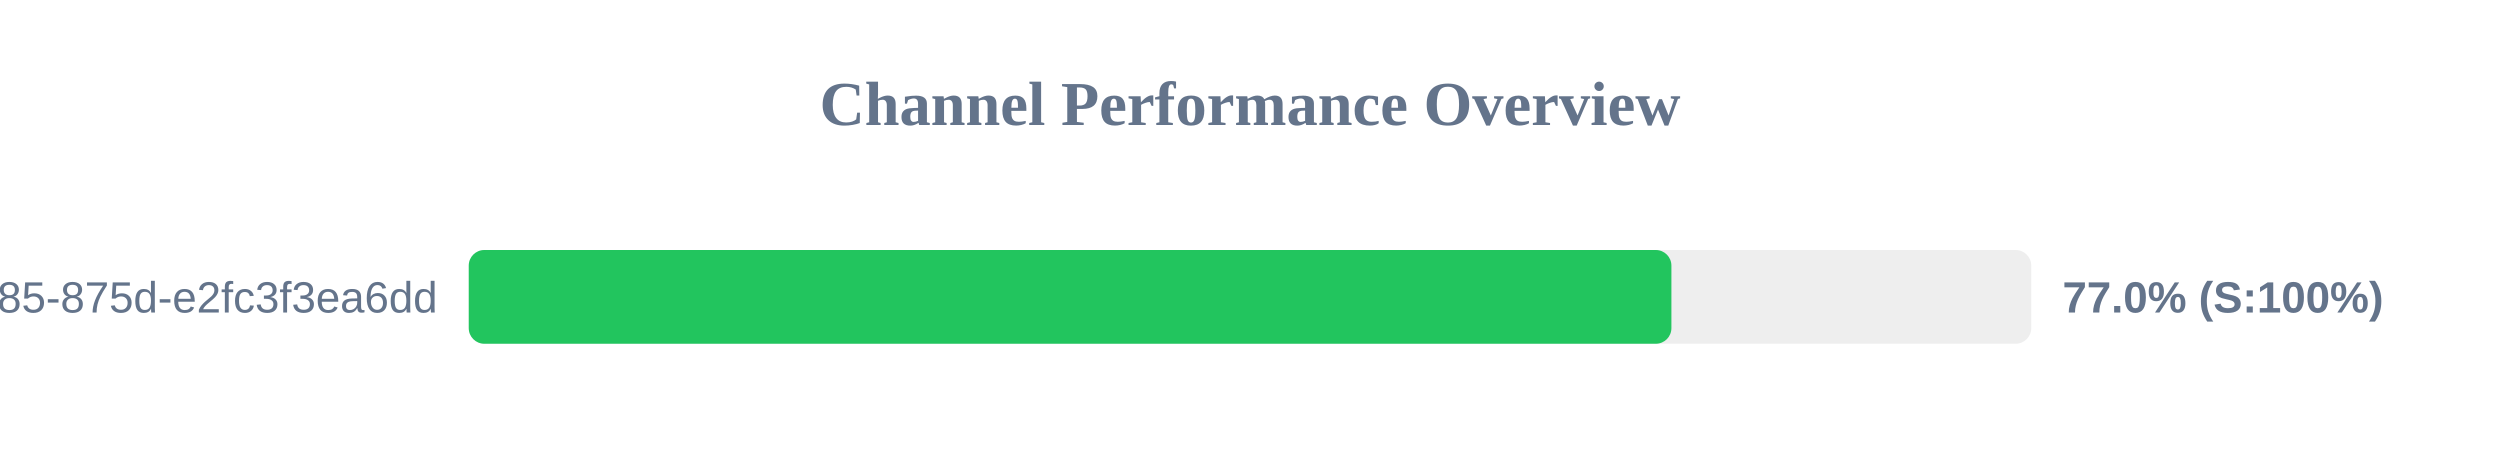
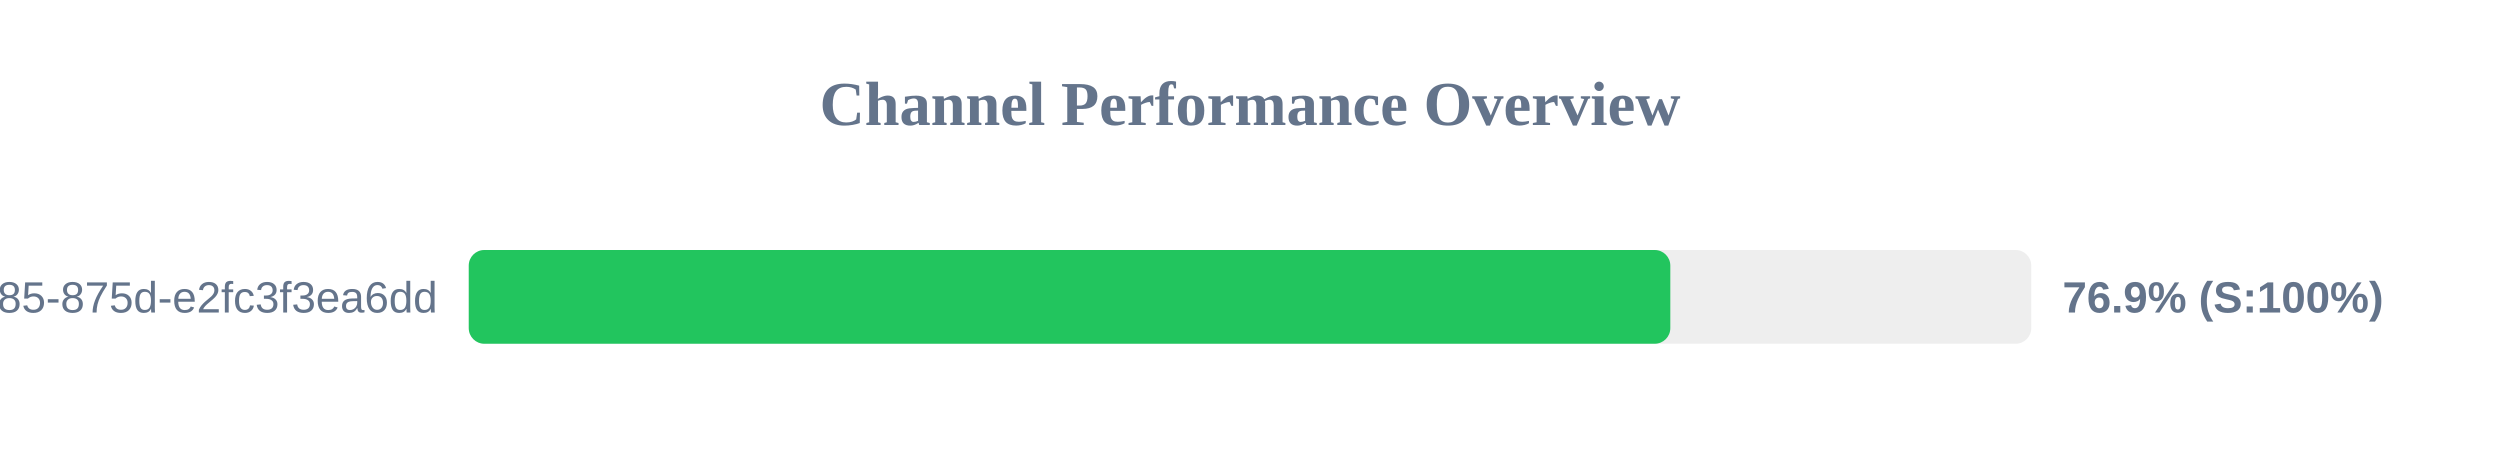
<svg xmlns="http://www.w3.org/2000/svg" width="800" height="150" version="1.1">
  <style>
        .row { font: 14px Arial; fill: #64748b; }
        .score { font: bold 14px Arial; fill: #64748b; }
    </style>
  <text x="400" y="40" text-anchor="middle" font-size="20px" font-weight="bold" fill="#64748b">Channel Performance Overview</text>
  <rect x="150" y="80" width="500" height="30" fill="#eee" rx="5" />
-   <rect x="150" y="80" width="384.85" height="30" fill="#22c55e" rx="5" />
+   <rect x="150" y="80" width="384.5" height="30" fill="#22c55e" rx="5" />
  <text x="140" y="100" text-anchor="end" class="row">?uuid=1045aedf-053c-4585-875d-e2fc3f3ea6dd</text>
-   <text x="660" y="100" text-anchor="start" class="score">77.0% (S:100%)</text>
+   <text x="660" y="100" text-anchor="start" class="score">76.9% (S:100%)</text>
</svg>
